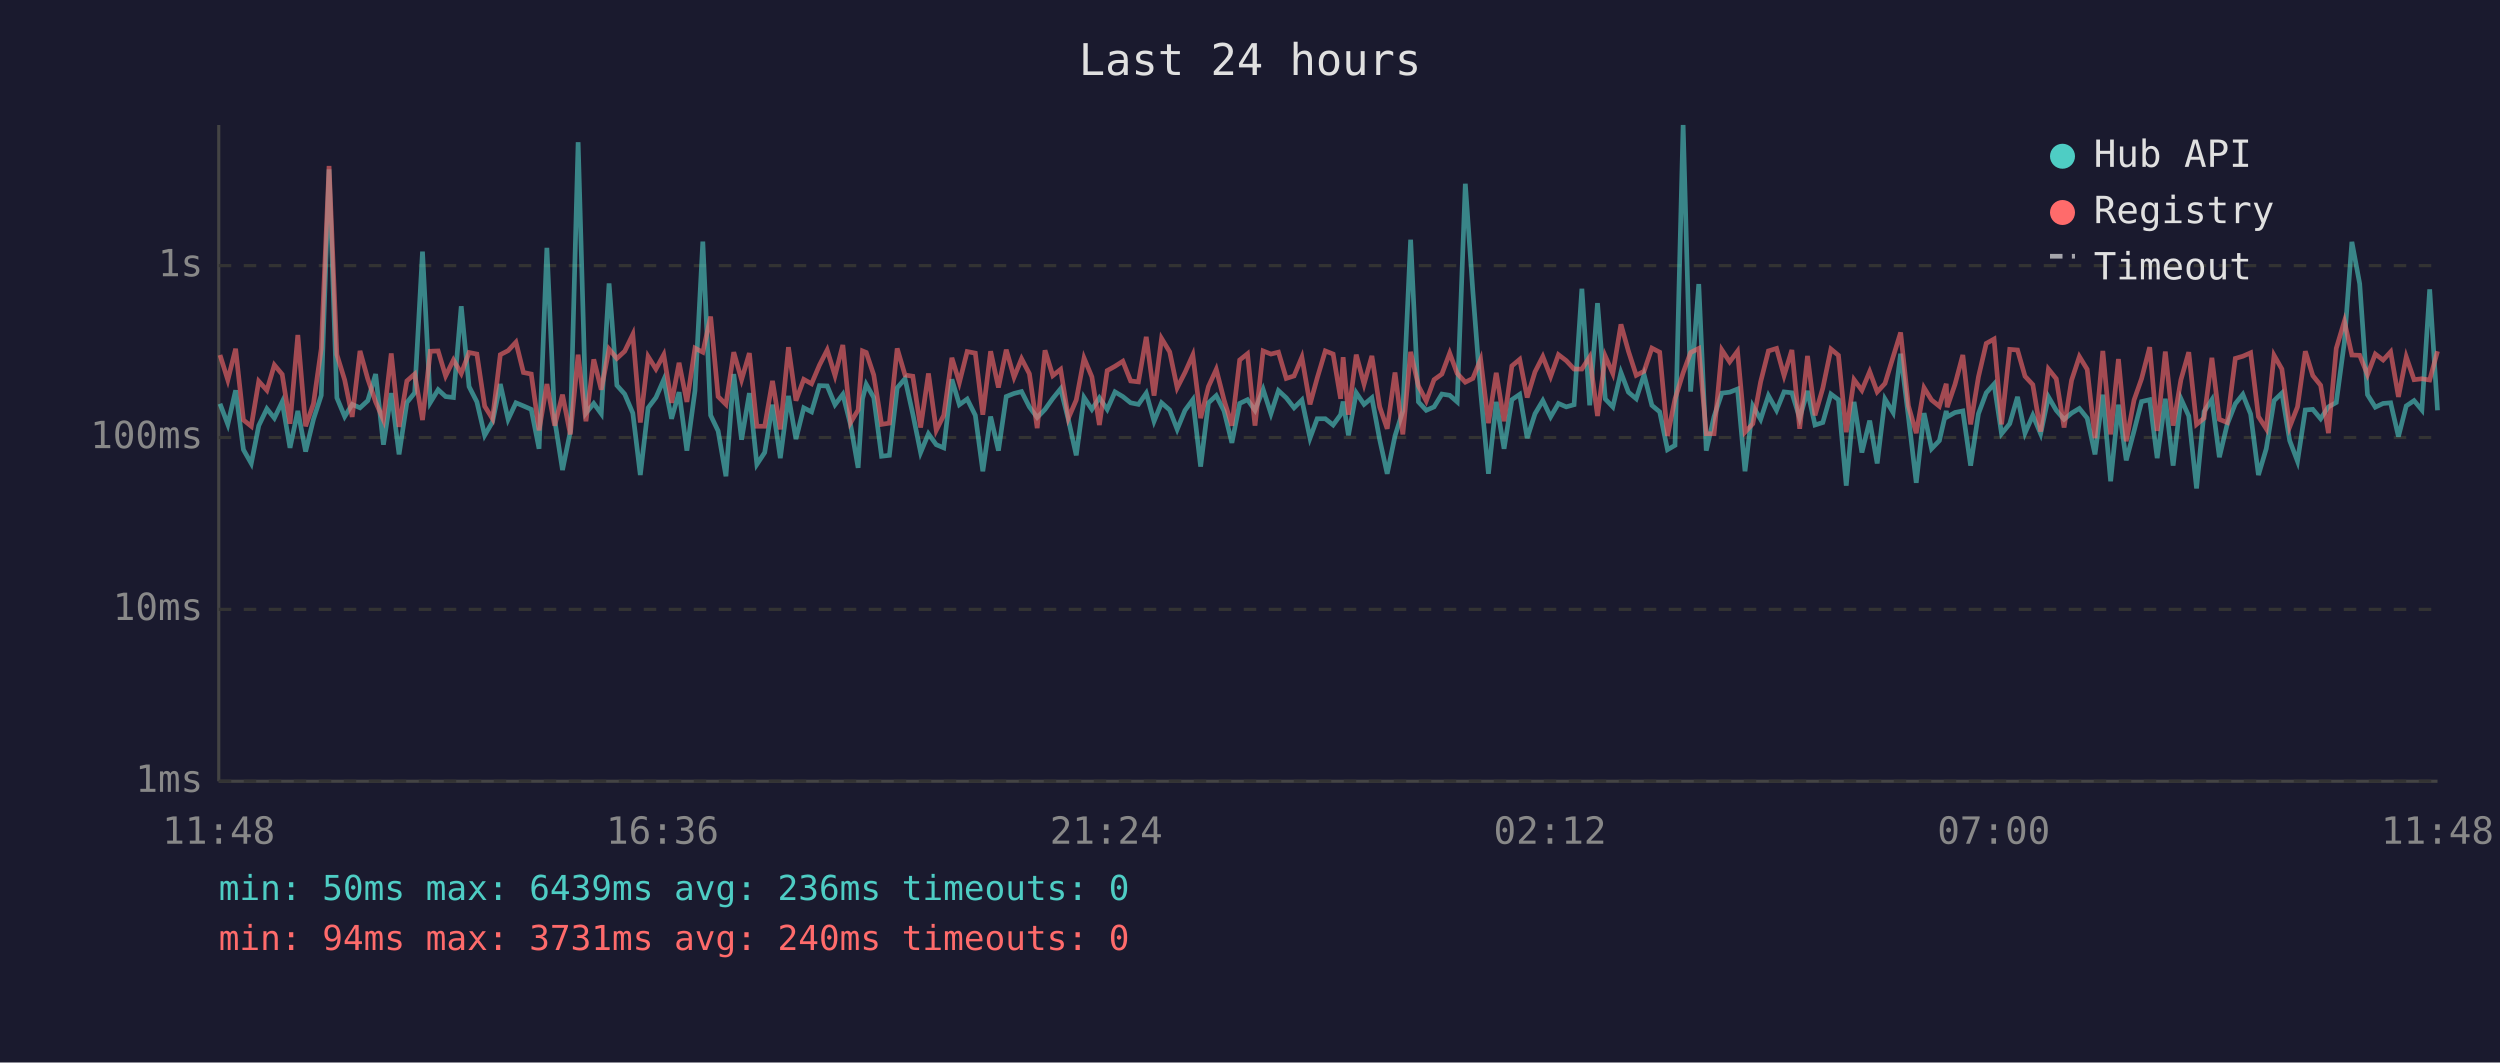
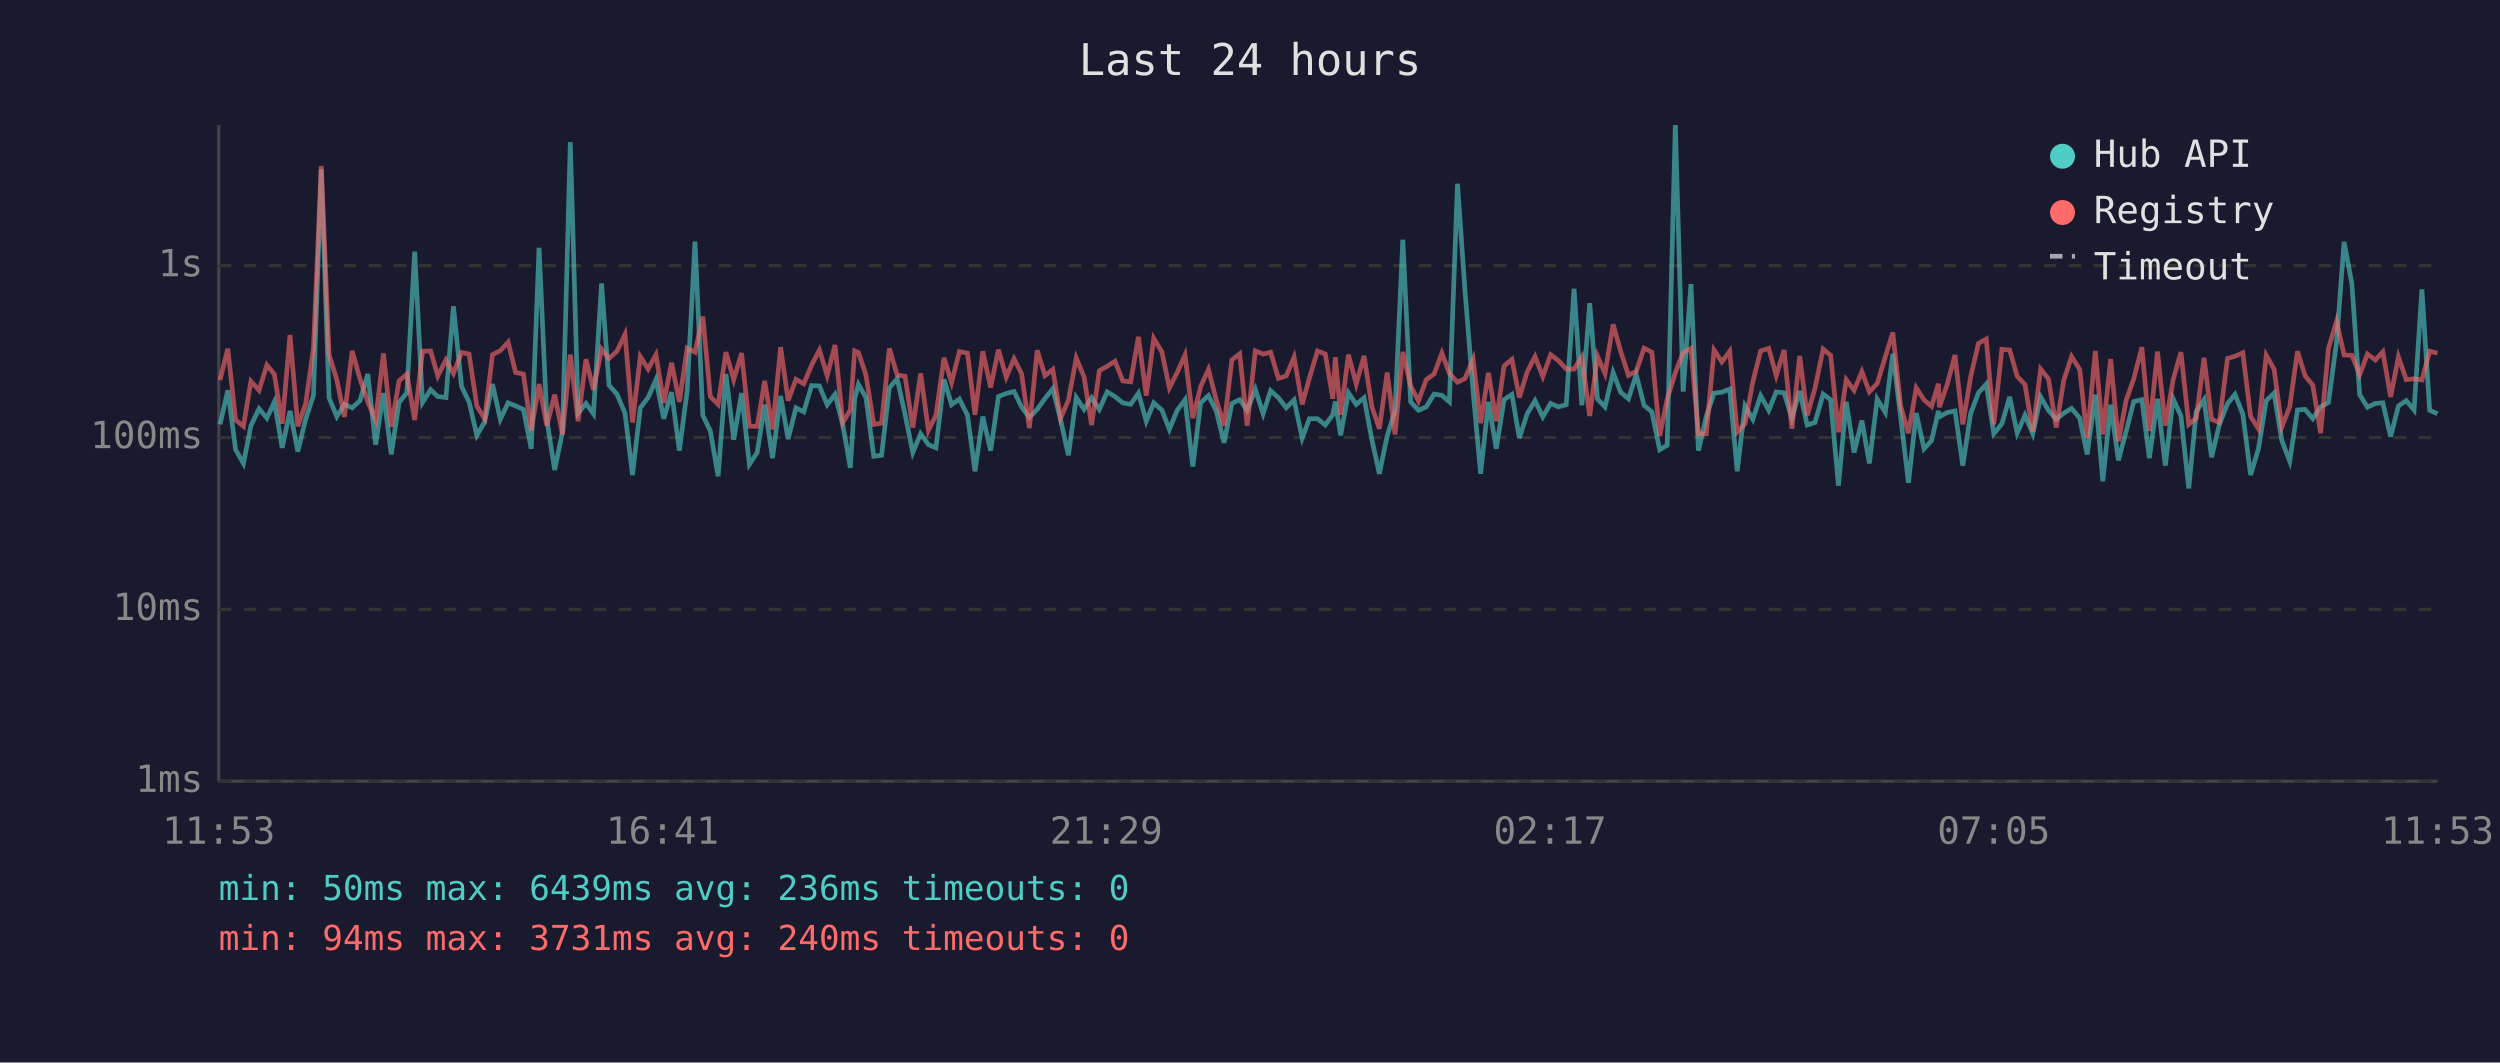
<svg xmlns="http://www.w3.org/2000/svg" viewBox="0 0 800 340" font-family="monospace" font-size="12">
  <rect width="800" height="340" fill="#1a1a2e" />
  <text x="400" y="24" fill="#e0e0e0" font-size="14" text-anchor="middle">Last 24 hours</text>
  <line x1="70" y1="40" x2="70" y2="250" stroke="#444" stroke-width="1" />
  <line x1="70" y1="250" x2="780" y2="250" stroke="#444" stroke-width="1" />
  <line x1="70" y1="250" x2="780" y2="250" stroke="#333" stroke-width="1" stroke-dasharray="4" />
  <text x="65" y="250" fill="#888" text-anchor="end" dominant-baseline="middle">1ms</text>
  <line x1="70" y1="195" x2="780" y2="195" stroke="#333" stroke-width="1" stroke-dasharray="4" />
  <text x="65" y="195" fill="#888" text-anchor="end" dominant-baseline="middle">10ms</text>
  <line x1="70" y1="140" x2="780" y2="140" stroke="#333" stroke-width="1" stroke-dasharray="4" />
  <text x="65" y="140" fill="#888" text-anchor="end" dominant-baseline="middle">100ms</text>
  <line x1="70" y1="85" x2="780" y2="85" stroke="#333" stroke-width="1" stroke-dasharray="4" />
  <text x="65" y="85" fill="#888" text-anchor="end" dominant-baseline="middle">1s</text>
-   <text x="70" y="270" fill="#888" text-anchor="middle">11:48</text>
-   <text x="212" y="270" fill="#888" text-anchor="middle">16:36</text>
-   <text x="354" y="270" fill="#888" text-anchor="middle">21:24</text>
-   <text x="496" y="270" fill="#888" text-anchor="middle">02:12</text>
-   <text x="638" y="270" fill="#888" text-anchor="middle">07:00</text>
-   <text x="780" y="270" fill="#888" text-anchor="middle">11:48</text>
-   <polyline points="70.4,129.2 72.9,135.8 75.4,124.9 77.9,143.9 80.4,148.3 82.8,136.2 85.4,130.8 87.8,133.8 90.3,128.6 92.8,143.3 95.3,131.5 97.8,144.5 100.3,134.2 102.8,126.5 105.3,54.2 107.8,127.3 110.3,133.3 112.7,129.4 115.2,130.5 117.7,128.2 120.2,119.7 122.7,142.3 125.2,125.8 127.7,145.4 130.2,128.8 132.7,125.7 135.2,80.5 137.7,128.8 140.2,124.7 142.6,126.9 145.1,127.2 147.6,98.0 150.1,123.7 152.6,128.6 155.1,139.3 157.6,135.0 160.1,122.9 162.6,134.2 165.1,128.9 167.5,129.9 170.0,131.0 172.5,143.6 175.0,79.3 177.5,134.4 180.0,150.4 182.5,138.1 185.0,45.5 187.5,132.2 190.0,129.1 192.4,132.4 194.9,90.7 197.4,123.3 199.9,126.1 202.5,132.2 204.9,152.0 207.4,130.5 209.9,127.2 212.4,121.5 214.9,134.0 217.3,125.5 219.8,144.2 222.4,125.0 224.9,77.3 227.4,132.9 229.8,137.9 232.3,152.4 234.8,119.7 237.3,140.7 239.8,125.8 242.2,148.6 244.7,144.8 247.2,129.5 249.7,146.6 252.3,126.7 254.7,140.5 257.2,130.5 259.7,131.8 262.2,123.4 264.7,123.5 267.2,129.5 269.7,126.2 272.2,136.0 274.6,149.7 276.0,127.6 277.2,123.0 279.6,127.2 282.1,146.0 284.6,145.7 287.1,124.1 289.6,121.2 292.1,132.5 294.6,144.8 297.1,138.8 299.6,142.3 302.0,143.3 304.6,121.4 307.0,129.5 309.5,127.7 312.1,132.9 314.5,150.8 317.0,133.3 319.5,144.2 322.0,126.9 324.5,125.9 326.9,125.3 329.4,130.2 331.9,133.6 334.4,131.0 336.9,127.5 339.4,124.4 341.9,134.4 344.4,145.7 346.9,127.2 349.4,131.0 351.8,127.3 354.3,131.0 356.8,125.4 359.3,126.9 361.8,128.9 364.3,129.4 366.8,125.8 369.3,134.8 371.7,128.9 374.3,131.2 376.7,137.4 379.2,131.3 381.7,127.9 384.2,149.3 386.7,128.9 389.2,126.6 391.7,131.5 394.2,141.7 396.7,129.1 399.2,127.9 401.6,131.3 404.2,124.6 406.7,132.4 409.1,125.0 411.6,127.3 414.1,130.5 416.6,128.0 419.2,140.2 421.5,134.0 424.1,134.0 426.6,136.0 429.0,132.7 429.8,128.5 431.5,139.3 434.0,125.7 436.5,129.4 439.0,127.3 441.5,140.7 443.9,151.6 446.4,139.5 448.9,131.5 451.4,76.7 453.9,128.6 456.4,131.3 458.9,130.2 461.4,126.1 463.9,126.5 466.3,128.6 468.9,58.8 471.3,93.1 473.8,125.4 476.3,151.6 478.8,128.6 481.3,143.6 483.8,127.9 486.3,126.2 488.7,140.2 491.2,132.4 493.7,128.2 496.2,133.4 498.7,129.1 501.2,130.2 503.7,129.5 506.2,92.4 508.7,129.7 511.2,97.0 513.7,127.7 516.1,130.2 518.7,119.2 521.1,125.5 523.6,127.6 526.1,119.9 528.6,129.7 531.1,131.8 533.6,143.9 536.0,142.5 538.6,40.0 541.0,125.3 543.6,90.9 546.0,144.2 548.5,133.3 551.0,125.8 553.5,125.5 556.0,124.5 558.4,150.8 560.9,129.9 563.4,134.2 565.9,126.6 568.5,131.3 570.9,125.4 573.4,125.7 575.9,133.8 578.4,125.1 580.8,136.0 583.3,135.2 585.9,126.1 588.3,127.9 590.8,155.4 593.3,128.6 595.8,144.8 598.3,134.6 600.7,148.3 603.2,127.7 605.8,132.0 608.2,113.2 610.7,133.4 613.2,154.5 615.7,132.2 618.1,143.6 620.6,141.0 622.8,131.5 623.1,133.4 625.6,132.0 628.1,131.5 630.6,149.0 633.1,132.4 635.6,125.7 638.1,122.9 640.5,138.8 643.1,135.6 645.6,127.0 648.0,138.6 650.5,132.9 653.0,138.8 655.5,127.0 658.0,131.3 660.5,134.2 662.9,132.2 665.4,130.7 667.9,133.8 670.4,145.4 672.9,126.3 675.4,154.0 677.9,129.5 680.4,147.3 682.9,137.9 685.3,128.5 687.9,127.9 690.3,146.6 692.9,127.6 695.4,149.0 697.9,127.6 700.4,133.1 702.9,156.3 705.3,131.7 707.8,127.9 710.2,146.3 712.7,135.8 715.3,129.2 717.7,126.2 720.2,132.5 722.7,152.0 725.2,143.6 727.7,128.2 730.2,125.8 732.7,141.0 735.2,147.6 737.7,131.2 740.1,131.0 742.6,134.0 745.1,130.2 747.6,128.8 750.2,109.5 752.6,77.4 755.1,90.8 757.6,126.3 760.1,130.3 762.6,129.1 765.0,128.9 767.5,139.7 770.0,129.9 772.5,128.2 775.0,131.2 777.5,92.6 780.0,131.3" fill="none" stroke="#4ecdc4" stroke-width="1.5" opacity="0.6" />
-   <polyline points="70.4,113.6 72.9,121.6 75.4,111.6 77.9,134.4 80.4,136.4 82.8,122.0 85.4,124.9 87.8,116.8 90.3,119.8 92.8,135.6 95.3,107.2 97.8,136.4 100.3,129.2 102.8,111.6 105.3,53.1 107.8,113.5 110.3,121.6 112.7,133.4 115.2,112.3 117.7,121.3 120.2,128.6 122.7,134.4 125.2,113.1 127.7,136.6 130.2,121.9 132.7,119.7 135.2,134.4 137.7,112.4 140.2,112.3 142.6,120.3 145.1,115.2 147.6,119.5 150.1,112.8 152.6,113.3 155.1,130.0 157.6,134.0 160.1,113.5 162.6,112.2 165.1,109.5 167.5,119.2 170.0,119.7 172.5,137.7 175.0,122.9 177.5,136.2 180.0,126.3 182.5,139.0 185.0,113.5 187.5,134.8 190.0,115.0 192.4,124.7 194.9,111.7 197.4,114.7 199.9,112.4 202.5,107.0 204.9,135.2 207.4,114.1 209.9,118.1 212.4,113.5 214.9,128.9 217.3,116.1 219.8,128.6 222.4,111.4 224.9,112.7 227.4,101.3 229.8,126.9 232.3,129.4 234.8,112.7 237.3,121.5 239.8,113.0 242.2,136.4 244.7,136.4 247.2,121.9 249.7,137.4 252.3,111.1 254.7,128.2 257.2,121.4 259.7,122.8 262.2,116.9 264.7,112.0 267.2,120.2 269.7,110.4 272.2,135.2 274.6,131.2 276.0,112.3 277.2,112.8 279.6,120.0 282.1,135.8 284.6,135.4 287.1,111.5 289.6,120.0 292.1,120.4 294.6,136.8 297.1,119.5 299.6,137.7 302.0,132.9 304.6,114.5 307.0,122.4 309.5,112.5 312.1,113.0 314.5,132.7 317.0,112.4 319.5,124.0 322.0,111.9 324.5,120.7 326.9,114.8 329.4,119.6 331.9,137.0 334.4,112.1 336.9,120.2 339.4,118.2 341.9,133.8 344.4,128.0 346.9,114.6 349.4,120.6 351.8,136.0 354.3,118.6 356.8,117.2 359.3,115.6 361.8,121.9 364.3,122.2 366.8,107.8 369.3,126.6 371.7,108.3 374.3,112.6 376.7,124.1 379.2,119.2 381.7,113.6 384.2,133.8 386.7,123.7 389.2,118.2 391.7,128.0 394.2,136.2 396.7,115.2 399.2,113.2 401.6,136.2 404.2,112.3 406.7,113.3 409.1,112.7 411.6,121.1 414.1,120.3 416.6,114.3 419.2,129.4 421.5,121.0 424.1,112.3 426.6,113.3 429.0,127.6 429.8,114.3 431.5,132.7 434.0,113.5 436.5,122.9 439.0,113.9 441.5,130.2 443.9,137.2 446.4,119.2 448.9,139.0 451.4,112.6 453.9,123.5 456.4,128.3 458.9,121.5 461.4,119.7 463.9,113.0 466.3,119.5 468.9,122.3 471.3,121.1 473.8,115.0 476.3,135.4 478.8,119.3 481.3,134.8 483.8,117.1 486.3,115.0 488.7,127.2 491.2,119.0 493.7,114.1 496.2,120.5 498.7,113.5 501.2,115.4 503.7,118.1 506.2,118.1 508.7,114.2 511.2,133.1 513.7,114.0 516.1,119.5 518.7,103.8 521.1,112.4 523.6,120.1 526.1,118.8 528.6,111.4 531.1,112.7 533.6,139.5 536.0,127.7 538.6,119.3 541.0,112.8 543.6,111.5 546.0,138.8 548.5,138.8 551.0,112.0 553.5,115.8 556.0,112.4 558.4,138.3 560.9,135.6 563.4,122.2 565.9,112.3 568.5,111.5 570.9,120.2 573.4,112.0 575.9,137.2 578.4,113.9 580.8,132.9 583.3,124.2 585.9,111.7 588.3,113.7 590.8,138.3 593.3,121.5 595.8,124.9 598.3,118.9 600.7,125.4 603.2,122.7 605.8,114.2 608.2,106.4 610.7,129.9 613.2,138.6 615.7,124.1 618.1,128.0 620.6,130.0 622.8,122.8 623.1,130.3 625.6,123.0 628.1,113.6 630.6,135.8 633.1,120.6 635.6,109.9 638.1,108.5 640.5,135.8 643.1,111.8 645.6,112.0 648.0,120.4 650.5,123.1 653.0,138.1 655.5,118.1 658.0,121.2 660.5,136.8 662.9,121.7 665.4,114.1 667.9,118.2 670.4,140.2 672.9,112.3 675.4,139.0 677.9,114.9 680.4,141.2 682.9,128.0 685.3,121.2 687.9,111.1 690.3,137.9 692.9,112.5 695.4,136.2 697.9,121.5 700.4,112.7 702.9,135.8 705.3,133.8 707.8,114.5 710.2,134.2 712.7,135.2 715.3,114.7 717.7,114.0 720.2,112.9 722.7,133.3 725.2,137.2 727.7,113.7 730.2,118.1 732.7,136.6 735.2,130.2 737.7,112.4 740.1,120.2 742.6,123.3 745.1,138.6 747.6,111.5 750.2,102.8 752.6,113.6 755.1,113.7 757.6,119.9 760.1,113.3 762.6,115.2 765.0,112.6 767.5,127.0 770.0,114.2 772.5,121.5 775.0,121.2 777.5,121.6 780.0,112.4" fill="none" stroke="#ff6b6b" stroke-width="1.5" opacity="0.6" />
+   <text x="70" y="270" fill="#888" text-anchor="middle">11:53</text>
+   <text x="212" y="270" fill="#888" text-anchor="middle">16:41</text>
+   <text x="354" y="270" fill="#888" text-anchor="middle">21:29</text>
+   <text x="496" y="270" fill="#888" text-anchor="middle">02:17</text>
+   <text x="638" y="270" fill="#888" text-anchor="middle">07:05</text>
+   <text x="780" y="270" fill="#888" text-anchor="middle">11:53</text>
+   <polyline points="70.4,135.8 72.9,124.9 75.4,143.9 77.9,148.3 80.3,136.2 82.9,130.8 85.4,133.8 87.8,128.6 90.3,143.3 92.8,131.5 95.3,144.5 97.8,134.2 100.3,126.5 102.8,54.2 105.3,127.3 107.8,133.3 110.2,129.4 112.7,130.5 115.2,128.2 117.7,119.7 120.2,142.3 122.7,125.8 125.2,145.4 127.7,128.8 130.2,125.7 132.7,80.5 135.2,128.8 137.8,124.7 140.1,126.9 142.7,127.2 145.1,98.0 147.7,123.7 150.1,128.6 152.6,139.3 155.1,135.0 157.6,122.9 160.1,134.2 162.6,128.9 165.0,129.9 167.5,131.0 170.0,143.6 172.5,79.3 175.0,134.4 177.5,150.4 180.0,138.1 182.5,45.5 185.0,132.2 187.5,129.1 189.9,132.4 192.5,90.7 194.9,123.3 197.4,126.1 200.0,132.2 202.4,152.0 204.9,130.5 207.4,127.2 209.9,121.5 212.4,134.0 214.9,125.5 217.4,144.2 219.9,125.0 222.4,77.3 224.9,132.9 227.3,137.9 229.8,152.4 232.3,119.7 234.8,140.7 237.3,125.8 239.8,148.6 242.3,144.8 244.7,129.5 247.2,146.6 249.8,126.7 252.2,140.5 254.7,130.5 257.2,131.8 259.7,123.4 262.2,123.5 264.7,129.5 267.2,126.2 269.7,136.0 272.1,149.7 273.5,127.6 274.7,123.0 277.1,127.2 279.6,146.0 282.1,145.7 284.6,124.1 287.1,121.2 289.6,132.5 292.1,144.8 294.6,138.8 297.1,142.3 299.5,143.3 302.1,121.4 304.5,129.5 307.0,127.7 309.6,132.9 312.0,150.8 314.5,133.3 317.0,144.2 319.5,126.9 322.0,125.9 324.5,125.3 326.9,130.2 329.4,133.6 331.9,131.0 334.4,127.5 336.9,124.4 339.4,134.4 341.9,145.7 344.4,127.2 346.9,131.0 349.3,127.3 351.8,131.0 354.3,125.4 356.8,126.9 359.3,128.9 361.8,129.4 364.3,125.8 366.8,134.8 369.2,128.9 371.8,131.2 374.2,137.4 376.7,131.3 379.2,127.9 381.7,149.3 384.2,128.9 386.7,126.6 389.2,131.5 391.7,141.7 394.2,129.1 396.7,127.9 399.1,131.3 401.7,124.6 404.2,132.4 406.6,125.0 409.1,127.3 411.6,130.5 414.1,128.0 416.7,140.2 419.0,134.0 421.6,134.0 424.1,136.0 426.5,132.7 427.3,128.5 429.0,139.3 431.5,125.7 434.0,129.4 436.5,127.3 439.0,140.7 441.4,151.6 443.9,139.5 446.4,131.5 448.9,76.7 451.4,128.6 453.9,131.3 456.4,130.2 458.9,126.1 461.4,126.5 463.8,128.6 466.4,58.8 468.8,93.1 471.4,125.4 473.8,151.6 476.3,128.6 478.8,143.6 481.3,127.9 483.8,126.2 486.2,140.2 488.7,132.4 491.2,128.2 493.7,133.4 496.2,129.1 498.7,130.2 501.2,129.5 503.7,92.4 506.2,129.7 508.7,97.0 511.2,127.7 513.6,130.2 516.2,119.2 518.6,125.5 521.1,127.6 523.6,119.9 526.1,129.7 528.6,131.8 531.1,143.9 533.5,142.5 536.1,40.0 538.6,125.3 541.1,90.9 543.5,144.2 546.0,133.3 548.5,125.8 551.0,125.5 553.5,124.5 555.9,150.8 558.4,129.9 560.9,134.2 563.4,126.6 566.0,131.3 568.4,125.4 570.9,125.7 573.4,133.8 575.9,125.1 578.3,136.0 580.8,135.2 583.4,126.1 585.8,127.9 588.3,155.4 590.8,128.6 593.3,144.8 595.8,134.6 598.2,148.3 600.7,127.7 603.3,132.0 605.7,113.2 608.2,133.4 610.7,154.5 613.2,132.2 615.7,143.6 618.1,141.0 620.3,131.5 620.6,133.4 623.1,132.0 625.6,131.5 628.1,149.0 630.6,132.4 633.1,125.7 635.6,122.9 638.0,138.8 640.6,135.6 643.1,127.0 645.5,138.6 648.0,132.9 650.5,138.8 653.0,127.0 655.5,131.3 658.0,134.2 660.4,132.2 662.9,130.7 665.5,133.8 667.9,145.4 670.5,126.3 672.9,154.0 675.4,129.5 677.9,147.3 680.4,137.9 682.8,128.5 685.4,127.9 687.8,146.6 690.4,127.6 692.9,149.0 695.4,127.6 697.9,133.1 700.4,156.3 702.8,131.7 705.3,127.9 707.7,146.3 710.2,135.8 712.8,129.2 715.2,126.2 717.7,132.5 720.2,152.0 722.7,143.6 725.2,128.2 727.7,125.8 730.2,141.0 732.7,147.6 735.2,131.2 737.6,131.0 740.1,134.0 742.6,130.2 745.1,128.8 747.7,109.5 750.1,77.4 752.6,90.8 755.1,126.3 757.6,130.3 760.1,129.1 762.5,128.9 765.0,139.7 767.5,129.9 770.0,128.2 772.5,131.2 775.0,92.6 777.5,131.3 780.0,132.4" fill="none" stroke="#4ecdc4" stroke-width="1.5" opacity="0.6" />
+   <polyline points="70.4,121.6 72.9,111.6 75.4,134.4 77.9,136.4 80.3,122.0 82.9,124.9 85.4,116.8 87.8,119.8 90.3,135.6 92.8,107.2 95.3,136.4 97.8,129.2 100.3,111.6 102.8,53.1 105.3,113.5 107.8,121.6 110.2,133.4 112.7,112.3 115.2,121.3 117.7,128.6 120.2,134.4 122.7,113.1 125.2,136.6 127.7,121.9 130.2,119.7 132.7,134.4 135.2,112.4 137.8,112.3 140.1,120.3 142.7,115.2 145.1,119.5 147.7,112.8 150.1,113.3 152.6,130.0 155.1,134.0 157.6,113.5 160.1,112.2 162.6,109.5 165.0,119.2 167.5,119.7 170.0,137.7 172.5,122.9 175.0,136.2 177.5,126.3 180.0,139.0 182.5,113.5 185.0,134.8 187.5,115.0 189.9,124.7 192.5,111.7 194.9,114.7 197.4,112.4 200.0,107.0 202.4,135.2 204.9,114.1 207.4,118.1 209.9,113.5 212.4,128.9 214.9,116.1 217.4,128.6 219.9,111.4 222.4,112.7 224.9,101.3 227.3,126.9 229.8,129.4 232.3,112.7 234.8,121.5 237.3,113.0 239.8,136.4 242.3,136.4 244.7,121.9 247.2,137.4 249.8,111.1 252.2,128.2 254.7,121.4 257.2,122.8 259.7,116.9 262.2,112.0 264.7,120.2 267.2,110.4 269.7,135.2 272.1,131.2 273.5,112.3 274.7,112.8 277.1,120.0 279.6,135.8 282.1,135.4 284.6,111.5 287.1,120.0 289.6,120.4 292.1,136.8 294.6,119.5 297.1,137.7 299.5,132.9 302.1,114.5 304.5,122.4 307.0,112.5 309.6,113.0 312.0,132.7 314.5,112.4 317.0,124.0 319.5,111.9 322.0,120.7 324.5,114.8 326.9,119.6 329.4,137.0 331.9,112.1 334.4,120.2 336.9,118.2 339.4,133.8 341.9,128.0 344.4,114.6 346.9,120.6 349.3,136.0 351.8,118.6 354.3,117.2 356.8,115.6 359.3,121.9 361.8,122.2 364.3,107.8 366.8,126.6 369.2,108.3 371.8,112.6 374.2,124.1 376.7,119.2 379.2,113.6 381.7,133.8 384.2,123.7 386.7,118.2 389.2,128.0 391.7,136.2 394.2,115.2 396.7,113.2 399.1,136.2 401.7,112.3 404.2,113.3 406.6,112.7 409.1,121.1 411.6,120.3 414.1,114.3 416.7,129.4 419.0,121.0 421.6,112.3 424.1,113.3 426.5,127.6 427.3,114.3 429.0,132.7 431.5,113.5 434.0,122.9 436.5,113.9 439.0,130.2 441.4,137.2 443.9,119.2 446.4,139.0 448.9,112.6 451.4,123.5 453.9,128.3 456.4,121.5 458.9,119.7 461.4,113.0 463.8,119.5 466.4,122.3 468.8,121.1 471.4,115.0 473.8,135.4 476.3,119.3 478.8,134.8 481.3,117.1 483.8,115.0 486.2,127.2 488.7,119.0 491.2,114.1 493.7,120.5 496.2,113.5 498.7,115.4 501.2,118.1 503.7,118.1 506.2,114.2 508.7,133.1 511.2,114.0 513.6,119.5 516.2,103.8 518.6,112.4 521.1,120.1 523.6,118.8 526.1,111.4 528.6,112.7 531.1,139.5 533.5,127.7 536.1,119.3 538.6,112.8 541.1,111.5 543.5,138.8 546.0,138.8 548.5,112.0 551.0,115.8 553.5,112.4 555.9,138.3 558.4,135.6 560.9,122.2 563.4,112.3 566.0,111.5 568.4,120.2 570.9,112.0 573.4,137.2 575.9,113.9 578.3,132.9 580.8,124.2 583.4,111.7 585.8,113.7 588.3,138.3 590.8,121.5 593.3,124.9 595.8,118.9 598.2,125.4 600.7,122.7 603.3,114.2 605.7,106.4 608.2,129.9 610.7,138.6 613.2,124.1 615.7,128.0 618.1,130.0 620.3,122.8 620.6,130.3 623.1,123.0 625.6,113.6 628.1,135.8 630.6,120.6 633.1,109.9 635.6,108.5 638.0,135.8 640.6,111.8 643.1,112.0 645.5,120.4 648.0,123.1 650.5,138.1 653.0,118.1 655.5,121.2 658.0,136.8 660.4,121.7 662.9,114.1 665.5,118.2 667.9,140.2 670.5,112.3 672.9,139.0 675.4,114.9 677.9,141.2 680.4,128.0 682.8,121.2 685.4,111.1 687.8,137.9 690.4,112.5 692.9,136.2 695.4,121.5 697.9,112.7 700.4,135.8 702.8,133.8 705.3,114.5 707.7,134.2 710.2,135.2 712.8,114.7 715.2,114.0 717.7,112.9 720.2,133.3 722.7,137.2 725.2,113.7 727.7,118.1 730.2,136.6 732.7,130.2 735.2,112.4 737.6,120.2 740.1,123.3 742.6,138.6 745.1,111.5 747.7,102.8 750.1,113.6 752.6,113.7 755.1,119.9 757.6,113.3 760.1,115.2 762.5,112.6 765.0,127.0 767.5,114.2 770.0,121.5 772.5,121.2 775.0,121.6 777.5,112.4 780.0,113.0" fill="none" stroke="#ff6b6b" stroke-width="1.5" opacity="0.6" />
  <circle cx="660" cy="50" r="4" fill="#4ecdc4" />
  <text x="670" y="50" fill="#e0e0e0" dominant-baseline="middle">Hub API</text>
  <circle cx="660" cy="68" r="4" fill="#ff6b6b" />
  <text x="670" y="68" fill="#e0e0e0" dominant-baseline="middle">Registry</text>
  <line x1="656" y1="82" x2="664" y2="82" stroke="#e0e0e0" stroke-width="1.5" stroke-dasharray="4,3" opacity="0.7" />
  <text x="670" y="86" fill="#e0e0e0" dominant-baseline="middle">Timeout</text>
  <text x="70" y="288" fill="#4ecdc4" font-size="11">min: 50ms  max: 6439ms  avg: 236ms  timeouts: 0</text>
  <text x="70" y="304" fill="#ff6b6b" font-size="11">min: 94ms  max: 3731ms  avg: 240ms  timeouts: 0</text>
</svg>
